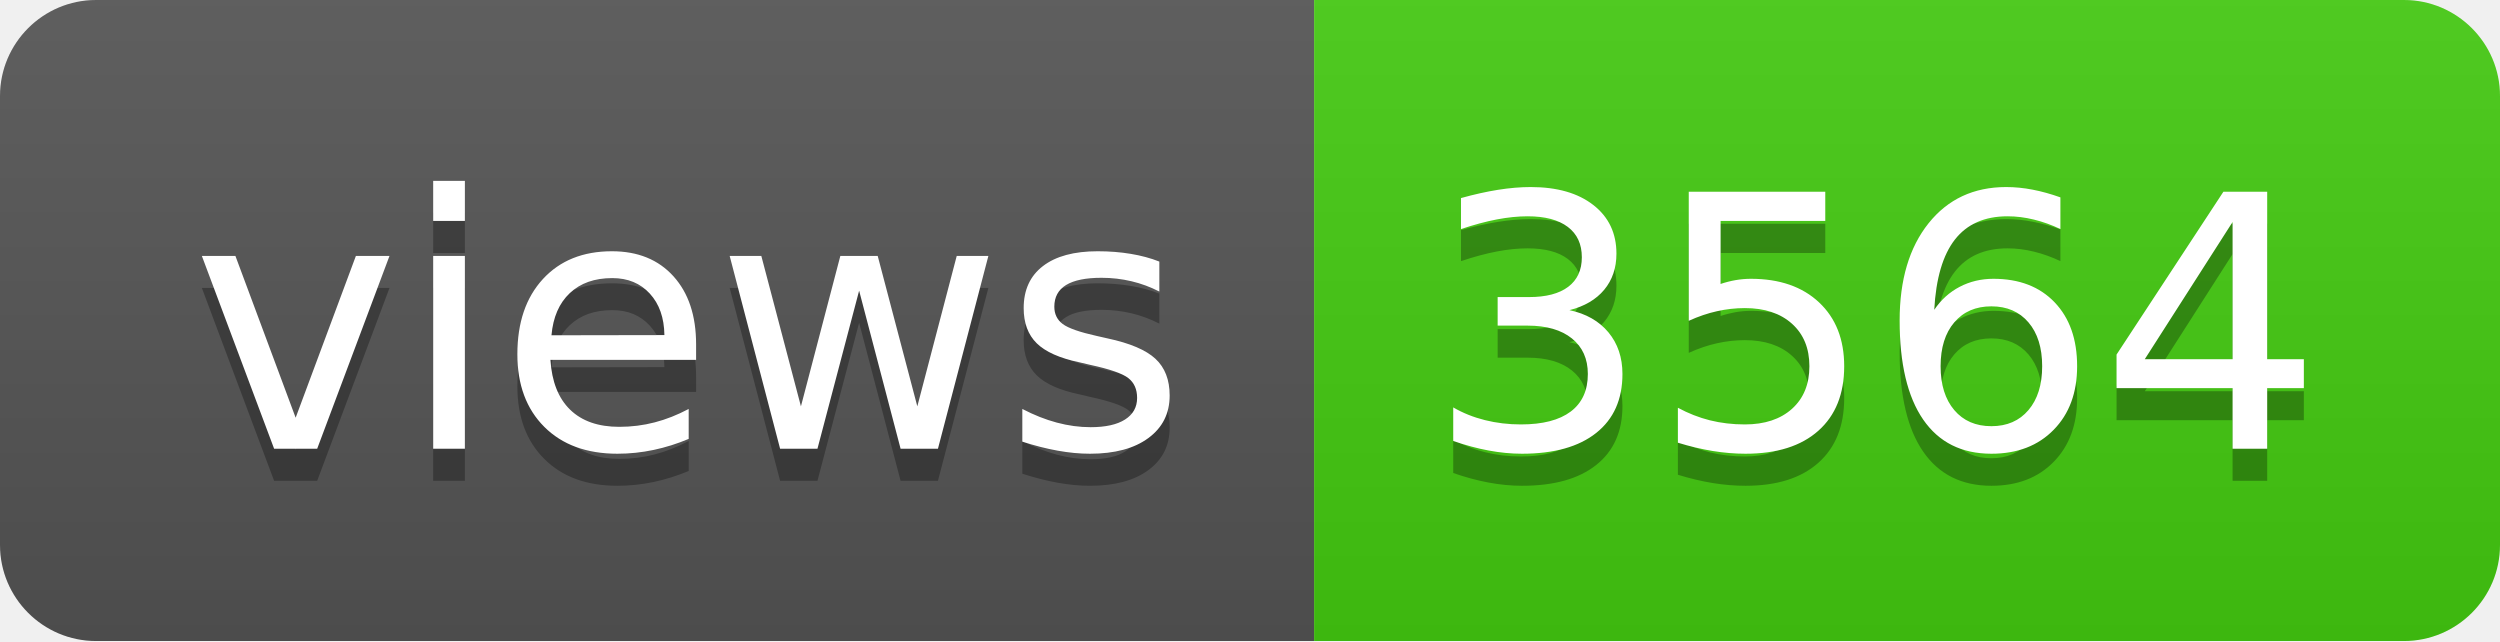
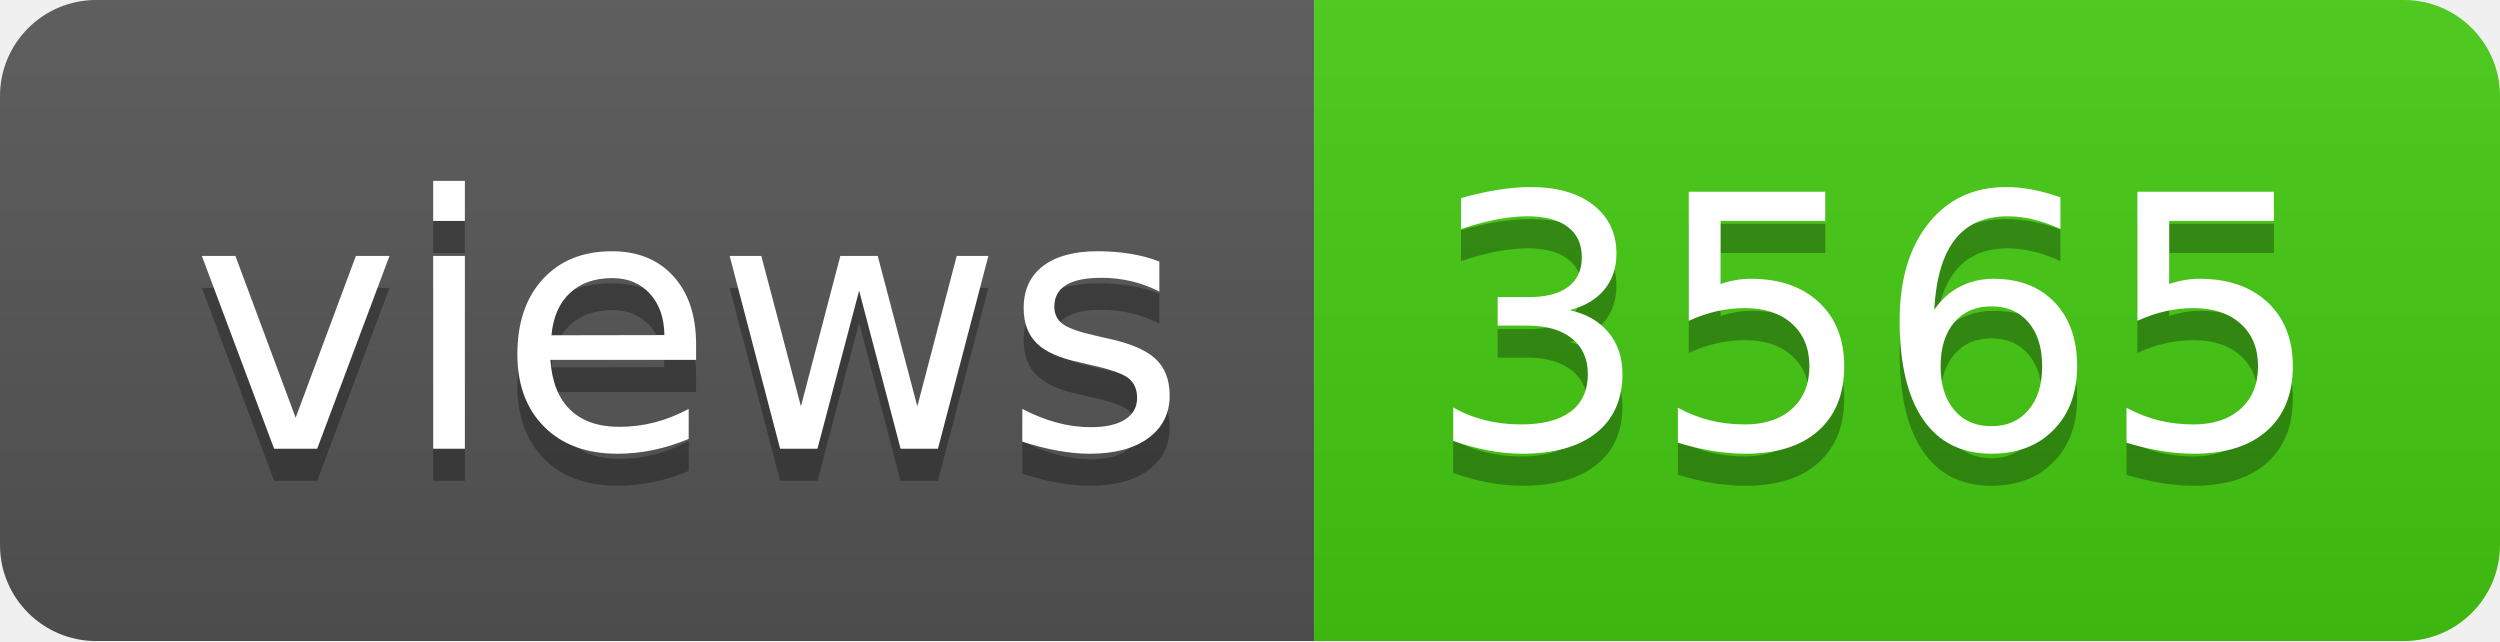
- <svg xmlns="http://www.w3.org/2000/svg" width="78" height="20" role="img" aria-label="views: 3564">
+ <svg xmlns="http://www.w3.org/2000/svg" width="78" height="20" role="img" aria-label="views: 3565">
  <linearGradient id="s" x2="0" y2="100%">
    <stop offset="0" stop-color="#bbb" stop-opacity=".1" />
    <stop offset="1" stop-opacity=".1" />
  </linearGradient>
  <clipPath id="r">
    <rect width="78" height="20" rx="3" fill="#fff" />
  </clipPath>
  <g clip-path="url(#r)">
    <rect width="41" height="20" fill="#555" />
    <rect x="41" width="37" height="20" fill="#4c1" />
    <rect width="78" height="20" fill="url(#s)" />
  </g>
  <g fill="#fff" text-anchor="middle" font-family="Verdana,Geneva,DejaVu Sans,sans-serif" text-rendering="geometricPrecision" font-size="110">
    <text aria-hidden="true" x="215" y="150" fill="#010101" fill-opacity=".3" transform="scale(.1)" textLength="310">views</text>
    <text x="215" y="140" transform="scale(.1)" fill="#fff" textLength="310">views</text>
-     <text aria-hidden="true" x="585" y="150" fill="#010101" fill-opacity=".3" transform="scale(.1)" textLength="270">3564</text>
-     <text x="585" y="140" transform="scale(.1)" fill="#fff" textLength="270">3564</text>
+     <text aria-hidden="true" x="585" y="150" fill="#010101" fill-opacity=".3" transform="scale(.1)" textLength="270">3565</text>
+     <text x="585" y="140" transform="scale(.1)" fill="#fff" textLength="270">3565</text>
  </g>
</svg>
